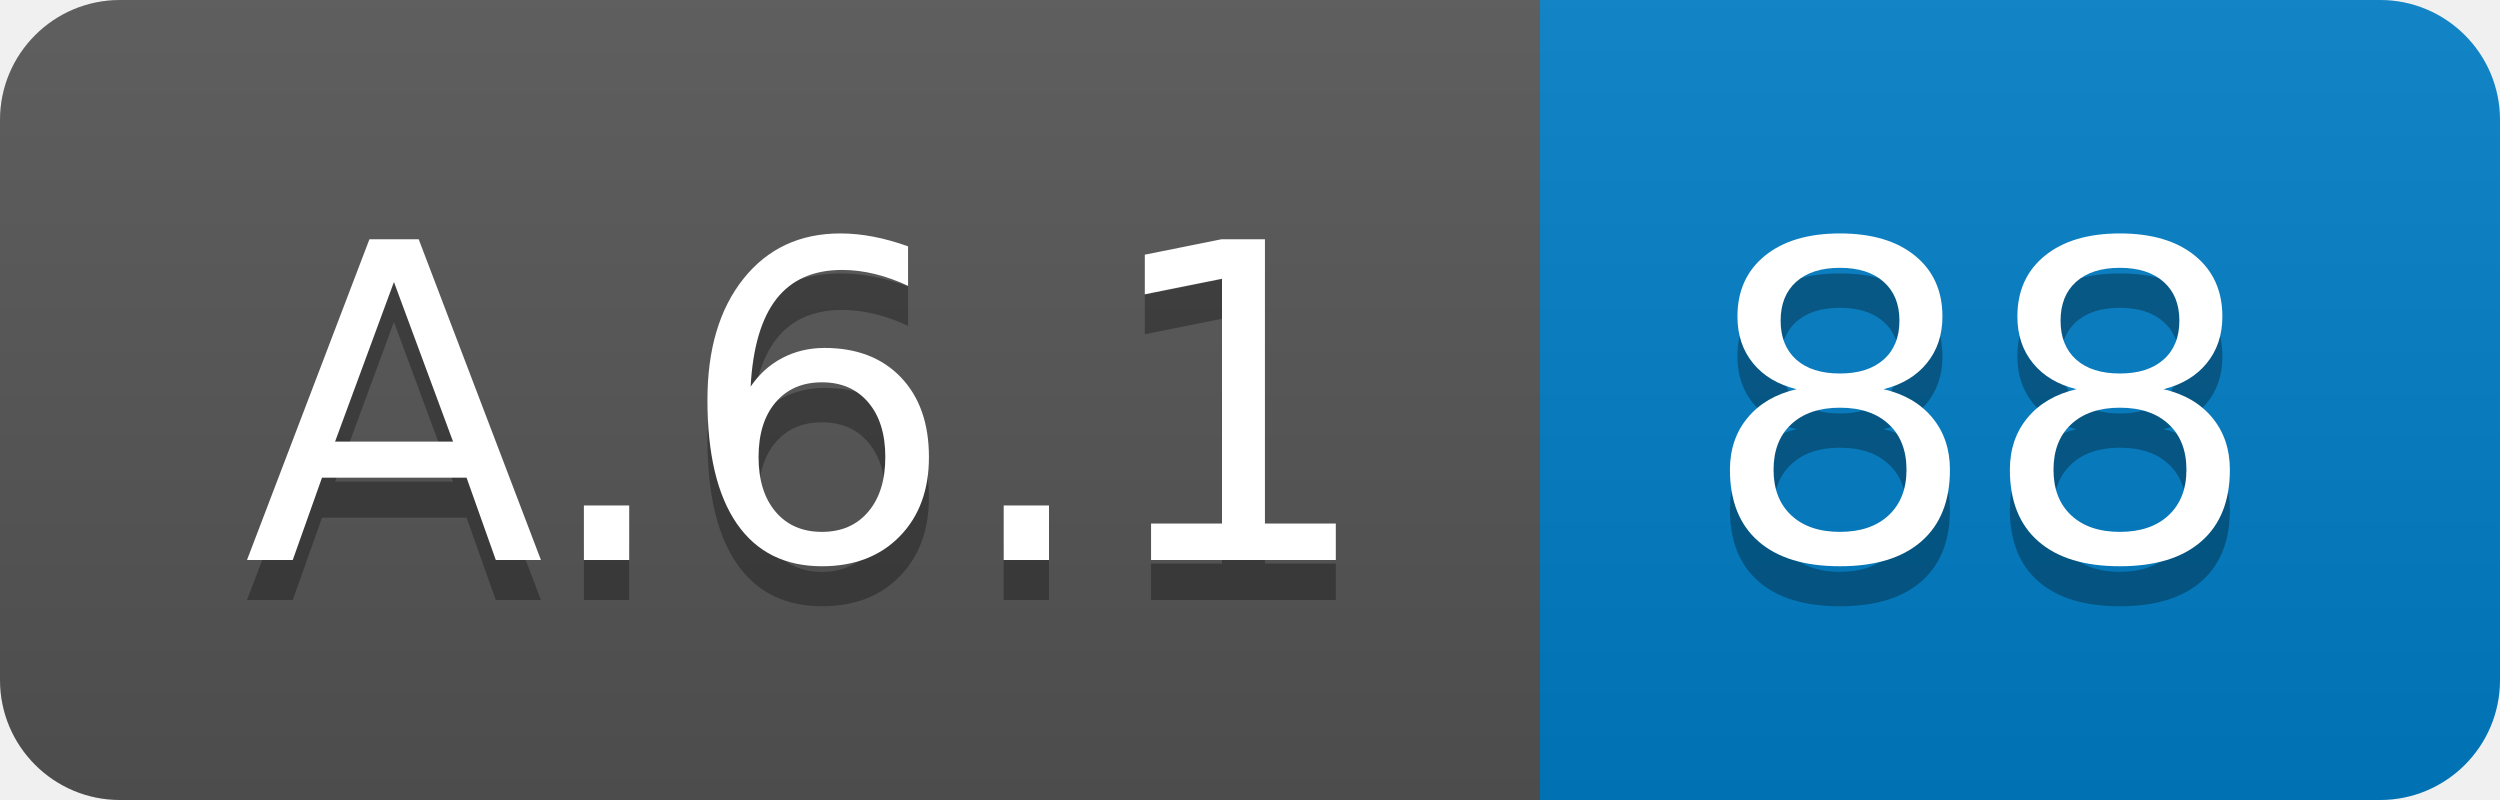
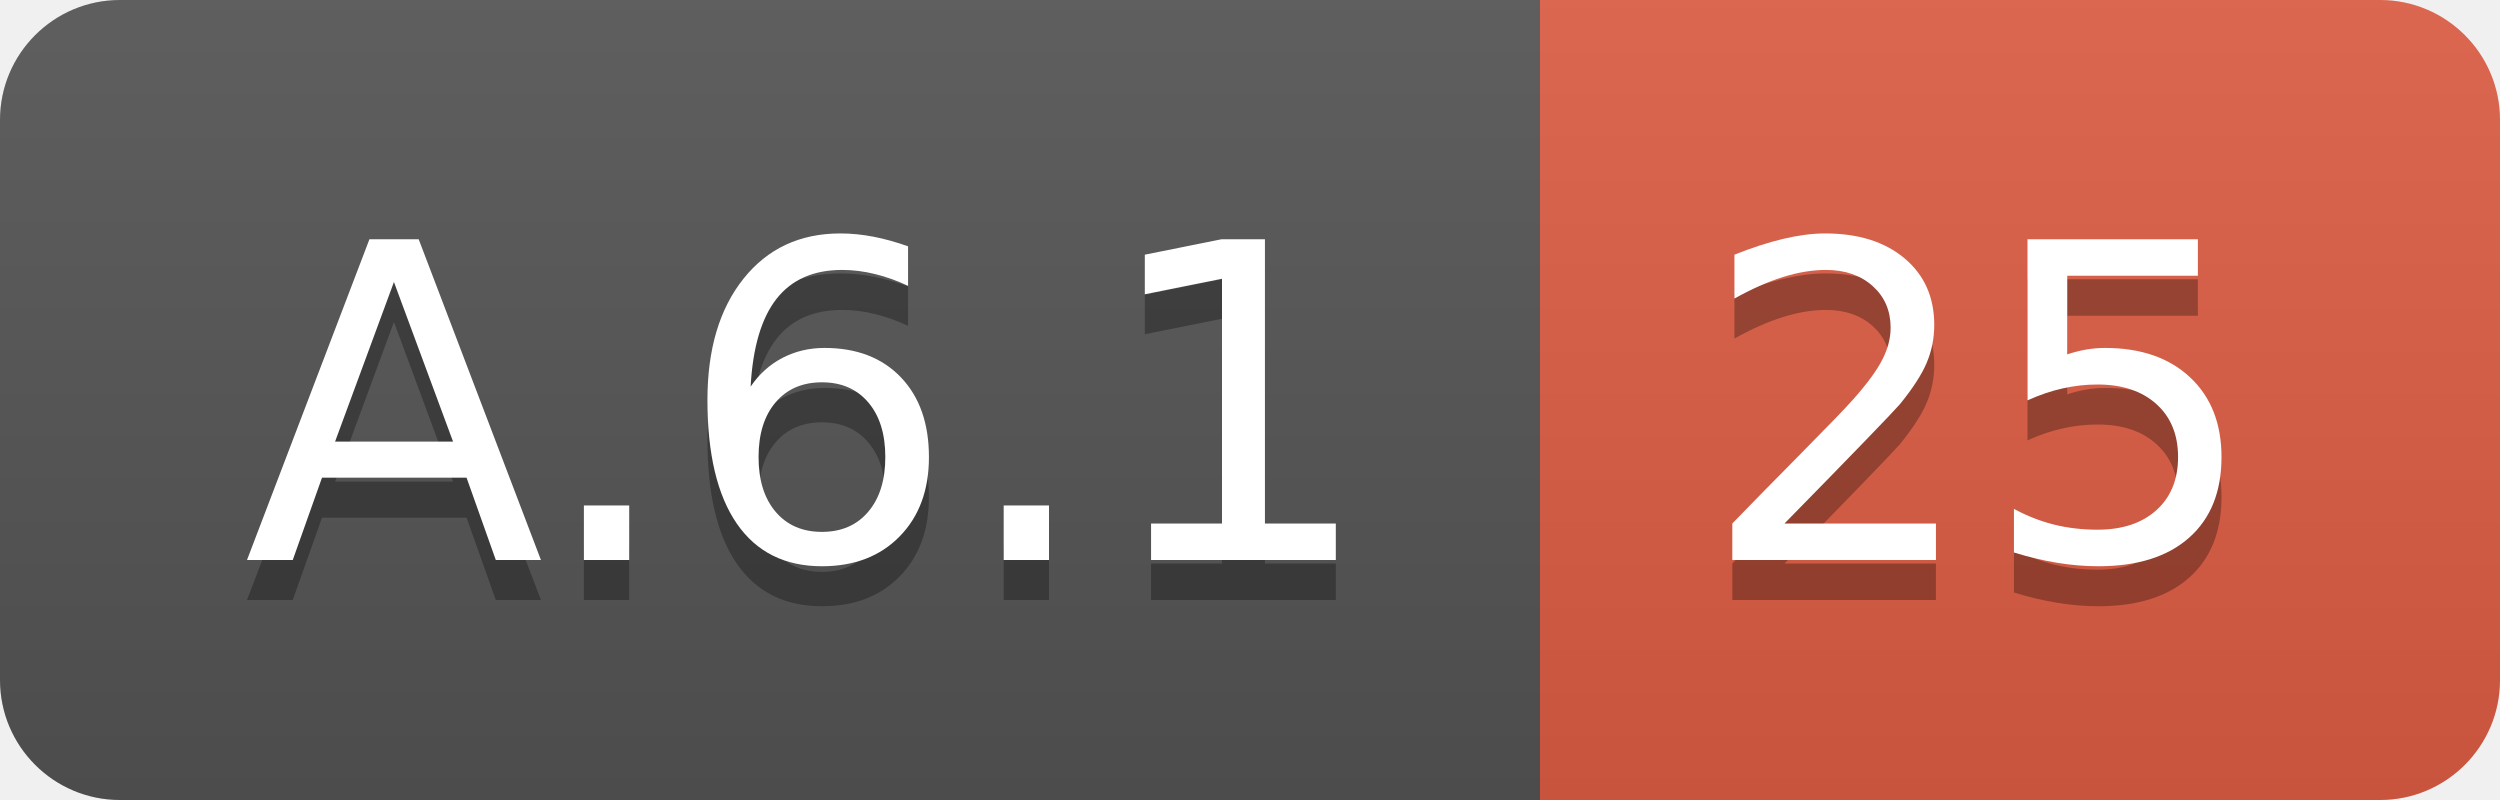
<svg xmlns="http://www.w3.org/2000/svg" width="62.5" height="20">
  <linearGradient id="smooth" x2="0" y2="100%">
    <stop offset="0" stop-color="#bbb" stop-opacity=".1" />
    <stop offset="1" stop-opacity=".1" />
  </linearGradient>
  <clipPath id="round">
    <rect width="62.5" height="20" rx="3" fill="#fff" />
  </clipPath>
  <g clip-path="url(#round)">
    <rect width="38.5" height="20" fill="#555" />
-     <rect x="38.5" width="24.0" height="20" fill="#007ec6" />
+     <rect x="38.5" width="24.0" height="20" fill="#e05d44" />
    <rect width="62.5" height="20" fill="url(#smooth)" />
  </g>
  <g fill="#fff" text-anchor="middle" font-family="DejaVu Sans,Verdana,Geneva,sans-serif" font-size="110">
    <text x="202.5" y="150" fill="#010101" fill-opacity=".3" transform="scale(0.1)" textLength="285.0" lengthAdjust="spacing">A.6.1</text>
    <text x="202.5" y="140" transform="scale(0.1)" textLength="285.0" lengthAdjust="spacing">A.6.1</text>
-     <text x="495.0" y="150" fill="#010101" fill-opacity=".3" transform="scale(0.1)" textLength="140.0" lengthAdjust="spacing">88</text>
-     <text x="495.0" y="140" transform="scale(0.1)" textLength="140.0" lengthAdjust="spacing">88</text>
+     <text x="495.0" y="150" fill="#010101" fill-opacity=".3" transform="scale(0.1)" textLength="140.0" lengthAdjust="spacing">25</text>
+     <text x="495.0" y="140" transform="scale(0.1)" textLength="140.0" lengthAdjust="spacing">25</text>
  </g>
</svg>
